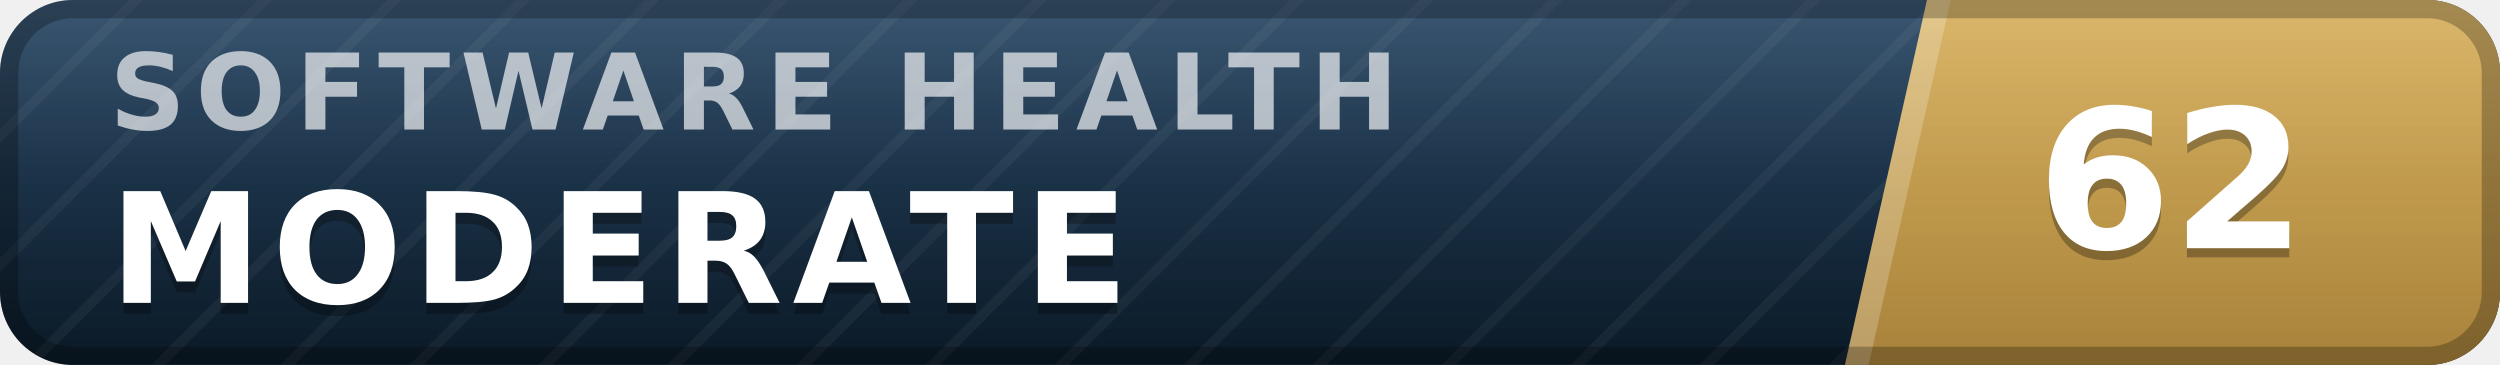
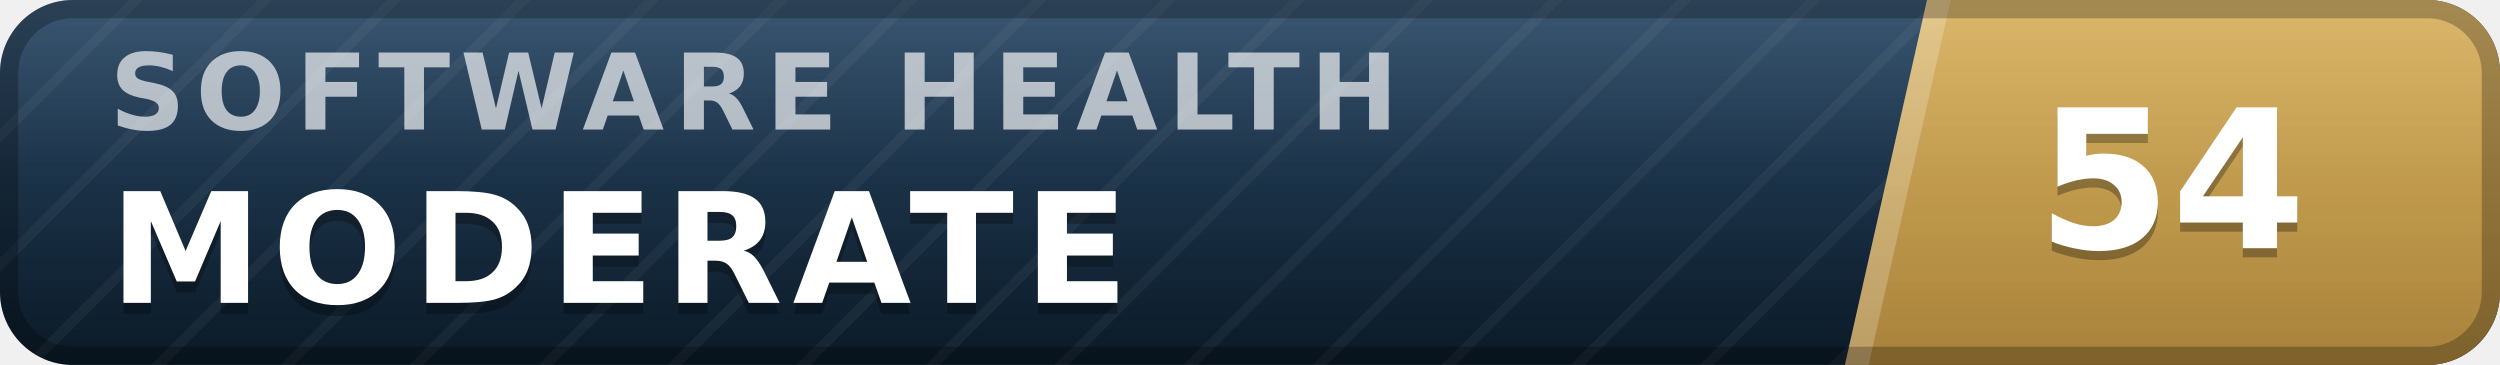
- <svg xmlns="http://www.w3.org/2000/svg" width="137" height="20" viewBox="0 0 137 20" role="img" aria-label="inspect.software software health index 62 of 100, moderate" font-family="Verdana,DejaVu Sans,Geneva,sans-serif">
+ <svg xmlns="http://www.w3.org/2000/svg" width="137" height="20" viewBox="0 0 137 20" role="img" aria-label="inspect.software software health index 54 of 100, moderate" font-family="Verdana,DejaVu Sans,Geneva,sans-serif">
  <defs>
    <linearGradient id="plate" x1="0" y1="0" x2="0" y2="1">
      <stop offset="0" stop-color="#1d3d5c" />
      <stop offset="1" stop-color="#0a1926" />
    </linearGradient>
    <linearGradient id="endplate" x1="0" y1="0" x2="0" y2="1">
      <stop offset="0" stop-color="#d5ac55" />
      <stop offset="1" stop-color="#a8823a" />
    </linearGradient>
    <linearGradient id="gloss" x1="0" y1="0" x2="0" y2="1">
      <stop offset="0" stop-color="#fff" stop-opacity=".13" />
      <stop offset=".5" stop-color="#fff" stop-opacity=".03" />
      <stop offset="1" stop-color="#fff" stop-opacity="0" />
    </linearGradient>
    <pattern id="guilloche" width="5" height="5" patternUnits="userSpaceOnUse" patternTransform="rotate(45)">
      <line x1="0" y1="0" x2="0" y2="5" stroke="#fff" stroke-opacity=".045" stroke-width="1.1" />
    </pattern>
    <clipPath id="rounded">
      <rect width="137" height="20" rx="4" />
    </clipPath>
  </defs>
  <g clip-path="url(#rounded)">
    <rect width="137" height="20" fill="url(#plate)" />
    <rect width="137" height="20" fill="url(#guilloche)" />
    <polygon points="105.6,0 137,0 137,20 101.1,20" fill="url(#endplate)" />
    <polygon points="105.6,0 106.9,0 102.4,20 101.1,20" fill="#fff" fill-opacity=".22" />
    <text x="6.0" y="7.1" font-size="5.8" letter-spacing="0.55" fill="#fff" fill-opacity=".66" font-weight="bold" textLength="76.3" lengthAdjust="spacing">SOFTWARE HEALTH</text>
    <text x="6.0" y="17.2" font-size="8.4" fill="#000" fill-opacity=".3" font-weight="bold" letter-spacing="0.55" textLength="59.5" lengthAdjust="spacing">MODERATE</text>
    <text x="6.0" y="16.6" font-size="8.4" fill="#fff" font-weight="bold" letter-spacing="0.55" textLength="59.5" lengthAdjust="spacing">MODERATE</text>
-     <text x="119.0" y="14.1" font-size="10.6" fill="#000" fill-opacity=".3" font-weight="bold" text-anchor="middle">62</text>
-     <text x="119.0" y="13.6" font-size="10.6" fill="#fff" font-weight="bold" text-anchor="middle">62</text>
+     <text x="119.0" y="14.1" font-size="10.6" fill="#000" fill-opacity=".3" font-weight="bold" text-anchor="middle">54</text>
+     <text x="119.0" y="13.6" font-size="10.6" fill="#fff" font-weight="bold" text-anchor="middle">54</text>
    <rect width="137" height="20" fill="url(#gloss)" />
  </g>
  <rect x=".5" y=".5" width="136" height="19" rx="3.5" fill="none" stroke="#000" stroke-opacity=".25" />
</svg>
